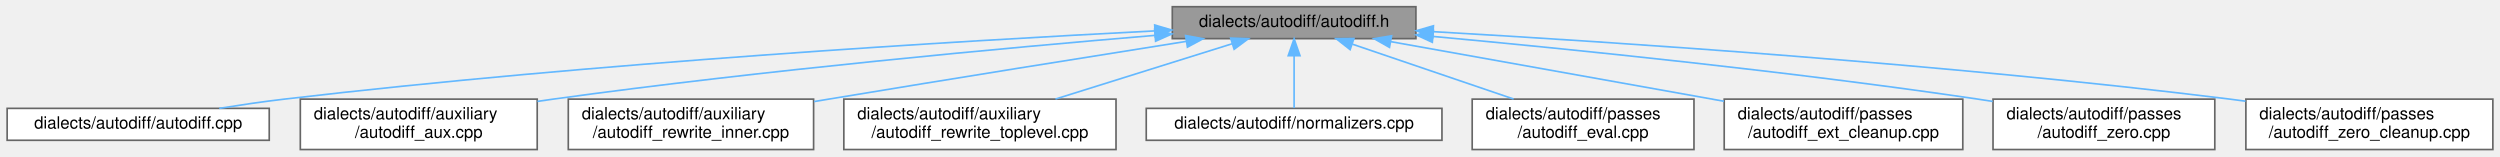
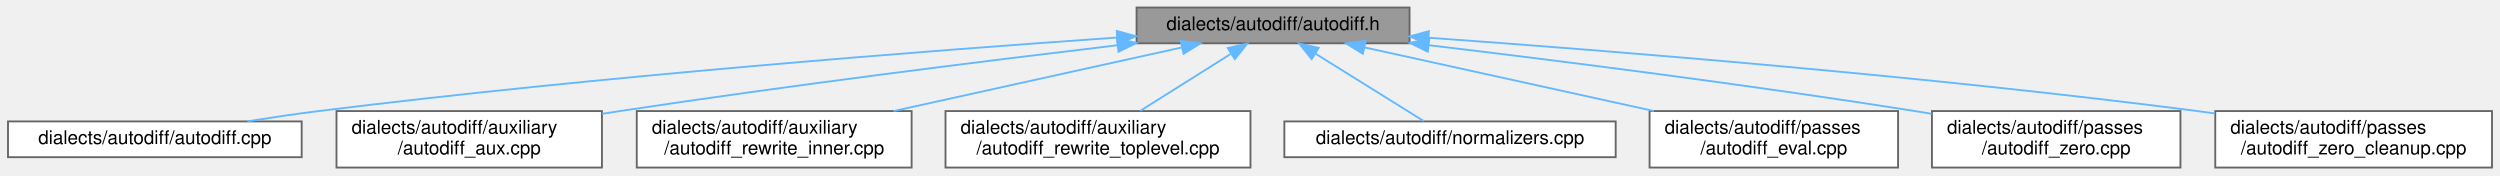
- <svg xmlns="http://www.w3.org/2000/svg" xmlns:xlink="http://www.w3.org/1999/xlink" width="1488pt" height="93pt" viewBox="0.00 0.00 1487.50 93.00">
+ <svg xmlns="http://www.w3.org/2000/svg" xmlns:xlink="http://www.w3.org/1999/xlink" width="1328pt" height="93pt" viewBox="0.00 0.00 1327.50 93.00">
  <g id="graph0" class="graph" transform="scale(1 1) rotate(0) translate(4 89)">
    <g id="node1" class="node">
      <g id="a_node1">
        <a xlink:title=" ">
-           <polygon fill="#999999" stroke="#666666" points="838.5,-85 693.5,-85 693.5,-66 838.5,-66 838.5,-85" />
-           <text text-anchor="middle" x="766" y="-73" font-family="Helvetica,sans-Serif" font-size="10.00">dialects/autodiff/autodiff.h</text>
+           <polygon fill="#999999" stroke="#666666" points="744.5,-85 599.5,-85 599.5,-66 744.5,-66 744.5,-85" />
+           <text text-anchor="middle" x="672" y="-73" font-family="Helvetica,sans-Serif" font-size="10.00">dialects/autodiff/autodiff.h</text>
        </a>
      </g>
    </g>
    <g id="node2" class="node">
      <g id="a_node2">
        <a xlink:href="autodiff_8cpp.html" target="_top" xlink:title=" ">
          <polygon fill="white" stroke="#666666" points="156,-24.5 0,-24.5 0,-5.5 156,-5.5 156,-24.5" />
          <text text-anchor="middle" x="78" y="-12.5" font-family="Helvetica,sans-Serif" font-size="10.00">dialects/autodiff/autodiff.cpp</text>
        </a>
      </g>
    </g>
    <g id="edge1" class="edge">
-       <path fill="none" stroke="#63b8ff" d="M682.95,-70.6C566.79,-64.64 349.34,-51.62 165,-30 152.39,-28.52 138.81,-26.53 126.22,-24.51" />
-       <polygon fill="#63b8ff" stroke="#63b8ff" points="683.02,-74.11 693.19,-71.12 683.38,-67.12 683.02,-74.11" />
+       <path fill="none" stroke="#63b8ff" d="M589.11,-69.06C488.55,-62.05 313.99,-48.5 165,-30 152.7,-28.47 139.48,-26.51 127.14,-24.54" />
+       <polygon fill="#63b8ff" stroke="#63b8ff" points="588.98,-72.56 599.2,-69.76 589.47,-65.58 588.98,-72.56" />
    </g>
    <g id="node3" class="node">
      <g id="a_node3">
        <a xlink:href="autodiff__aux_8cpp.html" target="_top" xlink:title=" ">
          <polygon fill="white" stroke="#666666" points="315.5,-30 174.5,-30 174.5,0 315.5,0 315.5,-30" />
          <text text-anchor="start" x="182.5" y="-18" font-family="Helvetica,sans-Serif" font-size="10.00">dialects/autodiff/auxiliary</text>
          <text text-anchor="middle" x="245" y="-7" font-family="Helvetica,sans-Serif" font-size="10.00">/autodiff_aux.cpp</text>
        </a>
      </g>
    </g>
    <g id="edge2" class="edge">
-       <path fill="none" stroke="#63b8ff" d="M683.22,-67.95C594.44,-60.51 449.42,-47.14 325,-30 321.93,-29.58 318.79,-29.12 315.63,-28.65" />
-       <polygon fill="#63b8ff" stroke="#63b8ff" points="682.98,-71.45 693.23,-68.79 683.56,-64.47 682.98,-71.45" />
+       <path fill="none" stroke="#63b8ff" d="M589.29,-64.97C518.89,-56.6 415.15,-43.66 325,-30 321.93,-29.54 318.8,-29.05 315.64,-28.54" />
+       <polygon fill="#63b8ff" stroke="#63b8ff" points="589.08,-68.47 599.42,-66.17 589.9,-61.52 589.08,-68.47" />
    </g>
    <g id="node4" class="node">
      <g id="a_node4">
        <a xlink:href="autodiff__rewrite__inner_8cpp.html" target="_top" xlink:title=" ">
          <polygon fill="white" stroke="#666666" points="480,-30 334,-30 334,0 480,0 480,-30" />
          <text text-anchor="start" x="342" y="-18" font-family="Helvetica,sans-Serif" font-size="10.00">dialects/autodiff/auxiliary</text>
          <text text-anchor="middle" x="407" y="-7" font-family="Helvetica,sans-Serif" font-size="10.00">/autodiff_rewrite_inner.cpp</text>
        </a>
      </g>
    </g>
    <g id="edge3" class="edge">
-       <path fill="none" stroke="#63b8ff" d="M701.68,-64.35C645.52,-55.44 561.83,-42.07 489,-30 486.15,-29.53 483.25,-29.04 480.31,-28.55" />
-       <polygon fill="#63b8ff" stroke="#63b8ff" points="701.41,-67.85 711.84,-65.96 702.51,-60.94 701.41,-67.85" />
+       <path fill="none" stroke="#63b8ff" d="M623.53,-63.8C580.54,-54.31 517.46,-40.38 470.45,-30.01" />
+       <polygon fill="#63b8ff" stroke="#63b8ff" points="622.95,-67.26 633.47,-65.99 624.46,-60.42 622.95,-67.26" />
    </g>
    <g id="node5" class="node">
      <g id="a_node5">
        <a xlink:href="autodiff__rewrite__toplevel_8cpp.html" target="_top" xlink:title=" ">
          <polygon fill="white" stroke="#666666" points="660,-30 498,-30 498,0 660,0 660,-30" />
          <text text-anchor="start" x="506" y="-18" font-family="Helvetica,sans-Serif" font-size="10.00">dialects/autodiff/auxiliary</text>
          <text text-anchor="middle" x="579" y="-7" font-family="Helvetica,sans-Serif" font-size="10.00">/autodiff_rewrite_toplevel.cpp</text>
        </a>
      </g>
    </g>
    <g id="edge4" class="edge">
-       <path fill="none" stroke="#63b8ff" d="M729.09,-62.95C698.91,-53.51 656.13,-40.13 623.96,-30.06" />
-       <polygon fill="#63b8ff" stroke="#63b8ff" points="728.22,-66.35 738.81,-65.99 730.31,-59.67 728.22,-66.35" />
+       <path fill="none" stroke="#63b8ff" d="M649.41,-60.29C634.85,-51.13 615.98,-39.26 601.44,-30.11" />
+       <polygon fill="#63b8ff" stroke="#63b8ff" points="647.95,-63.51 658.28,-65.87 651.68,-57.58 647.95,-63.51" />
    </g>
    <g id="node6" class="node">
      <g id="a_node6">
        <a xlink:href="autodiff_2normalizers_8cpp.html" target="_top" xlink:title=" ">
          <polygon fill="white" stroke="#666666" points="854,-24.5 678,-24.5 678,-5.5 854,-5.5 854,-24.5" />
          <text text-anchor="middle" x="766" y="-12.5" font-family="Helvetica,sans-Serif" font-size="10.00">dialects/autodiff/normalizers.cpp</text>
        </a>
      </g>
    </g>
    <g id="edge5" class="edge">
-       <path fill="none" stroke="#63b8ff" d="M766,-55.66C766,-45.24 766,-32.8 766,-24.67" />
-       <polygon fill="#63b8ff" stroke="#63b8ff" points="762.5,-55.87 766,-65.87 769.5,-55.87 762.5,-55.87" />
+       <path fill="none" stroke="#63b8ff" d="M694.55,-60.47C712.45,-49.32 736.92,-34.1 752.07,-24.67" />
+       <polygon fill="#63b8ff" stroke="#63b8ff" points="692.51,-57.61 685.87,-65.87 696.21,-63.56 692.51,-57.61" />
    </g>
    <g id="node7" class="node">
      <g id="a_node7">
        <a xlink:href="autodiff__eval_8cpp.html" target="_top" xlink:title=" ">
          <polygon fill="white" stroke="#666666" points="1004,-30 872,-30 872,0 1004,0 1004,-30" />
          <text text-anchor="start" x="880" y="-18" font-family="Helvetica,sans-Serif" font-size="10.00">dialects/autodiff/passes</text>
          <text text-anchor="middle" x="938" y="-7" font-family="Helvetica,sans-Serif" font-size="10.00">/autodiff_eval.cpp</text>
        </a>
      </g>
    </g>
    <g id="edge6" class="edge">
-       <path fill="none" stroke="#63b8ff" d="M800.67,-62.71C828.39,-53.28 867.31,-40.04 896.65,-30.06" />
-       <polygon fill="#63b8ff" stroke="#63b8ff" points="799.35,-59.46 791.01,-65.99 801.6,-66.09 799.35,-59.46" />
+       <path fill="none" stroke="#63b8ff" d="M720.65,-63.8C763.8,-54.31 827.13,-40.38 874.31,-30.01" />
+       <polygon fill="#63b8ff" stroke="#63b8ff" points="719.69,-60.43 710.68,-65.99 721.2,-67.26 719.69,-60.43" />
    </g>
    <g id="node8" class="node">
      <g id="a_node8">
-         <a xlink:href="autodiff__ext__cleanup_8cpp.html" target="_top" xlink:title=" ">
-           <polygon fill="white" stroke="#666666" points="1164,-30 1022,-30 1022,0 1164,0 1164,-30" />
+         <a xlink:href="autodiff__zero_8cpp.html" target="_top" xlink:title=" ">
+           <polygon fill="white" stroke="#666666" points="1154,-30 1022,-30 1022,0 1154,0 1154,-30" />
          <text text-anchor="start" x="1030" y="-18" font-family="Helvetica,sans-Serif" font-size="10.00">dialects/autodiff/passes</text>
-           <text text-anchor="middle" x="1093" y="-7" font-family="Helvetica,sans-Serif" font-size="10.00">/autodiff_ext_cleanup.cpp</text>
+           <text text-anchor="middle" x="1088" y="-7" font-family="Helvetica,sans-Serif" font-size="10.00">/autodiff_zero.cpp</text>
        </a>
      </g>
    </g>
    <g id="edge7" class="edge">
-       <path fill="none" stroke="#63b8ff" d="M823.53,-64.21C878.79,-54.32 962.43,-39.36 1021.86,-28.73" />
-       <polygon fill="#63b8ff" stroke="#63b8ff" points="822.78,-60.79 813.55,-65.99 824.01,-67.68 822.78,-60.79" />
+       <path fill="none" stroke="#63b8ff" d="M754.64,-65C823.81,-56.74 925.04,-43.94 1013,-30 1015.88,-29.54 1018.82,-29.06 1021.78,-28.56" />
+       <polygon fill="#63b8ff" stroke="#63b8ff" points="754.19,-61.53 744.67,-66.19 755.02,-68.48 754.19,-61.53" />
    </g>
    <g id="node9" class="node">
      <g id="a_node9">
-         <a xlink:href="autodiff__zero_8cpp.html" target="_top" xlink:title=" ">
-           <polygon fill="white" stroke="#666666" points="1314,-30 1182,-30 1182,0 1314,0 1314,-30" />
-           <text text-anchor="start" x="1190" y="-18" font-family="Helvetica,sans-Serif" font-size="10.00">dialects/autodiff/passes</text>
-           <text text-anchor="middle" x="1248" y="-7" font-family="Helvetica,sans-Serif" font-size="10.00">/autodiff_zero.cpp</text>
+         <a xlink:href="autodiff__zero__cleanup_8cpp.html" target="_top" xlink:title=" ">
+           <polygon fill="white" stroke="#666666" points="1319.5,-30 1172.5,-30 1172.5,0 1319.5,0 1319.5,-30" />
+           <text text-anchor="start" x="1180.5" y="-18" font-family="Helvetica,sans-Serif" font-size="10.00">dialects/autodiff/passes</text>
+           <text text-anchor="middle" x="1246" y="-7" font-family="Helvetica,sans-Serif" font-size="10.00">/autodiff_zero_cleanup.cpp</text>
        </a>
      </g>
    </g>
    <g id="edge8" class="edge">
-       <path fill="none" stroke="#63b8ff" d="M848.69,-67.31C931.08,-59.71 1061.12,-46.53 1173,-30 1175.88,-29.57 1178.82,-29.12 1181.79,-28.64" />
-       <polygon fill="#63b8ff" stroke="#63b8ff" points="848.27,-63.83 838.63,-68.23 848.91,-70.8 848.27,-63.83" />
-     </g>
-     <g id="node10" class="node">
-       <g id="a_node10">
-         <a xlink:href="autodiff__zero__cleanup_8cpp.html" target="_top" xlink:title=" ">
-           <polygon fill="white" stroke="#666666" points="1479.5,-30 1332.5,-30 1332.5,0 1479.5,0 1479.5,-30" />
-           <text text-anchor="start" x="1340.5" y="-18" font-family="Helvetica,sans-Serif" font-size="10.00">dialects/autodiff/passes</text>
-           <text text-anchor="middle" x="1406" y="-7" font-family="Helvetica,sans-Serif" font-size="10.00">/autodiff_zero_cleanup.cpp</text>
-         </a>
-       </g>
-     </g>
-     <g id="edge9" class="edge">
-       <path fill="none" stroke="#63b8ff" d="M849.02,-70.14C958.07,-63.89 1155.36,-50.79 1323,-30 1326.05,-29.62 1329.15,-29.21 1332.28,-28.78" />
-       <polygon fill="#63b8ff" stroke="#63b8ff" points="848.54,-66.66 838.75,-70.72 848.93,-73.65 848.54,-66.66" />
+       <path fill="none" stroke="#63b8ff" d="M754.68,-68.95C852.44,-61.94 1019.94,-48.52 1163,-30 1166.04,-29.61 1169.15,-29.18 1172.28,-28.74" />
+       <polygon fill="#63b8ff" stroke="#63b8ff" points="754.29,-65.47 744.57,-69.67 754.79,-72.45 754.29,-65.47" />
    </g>
  </g>
</svg>
